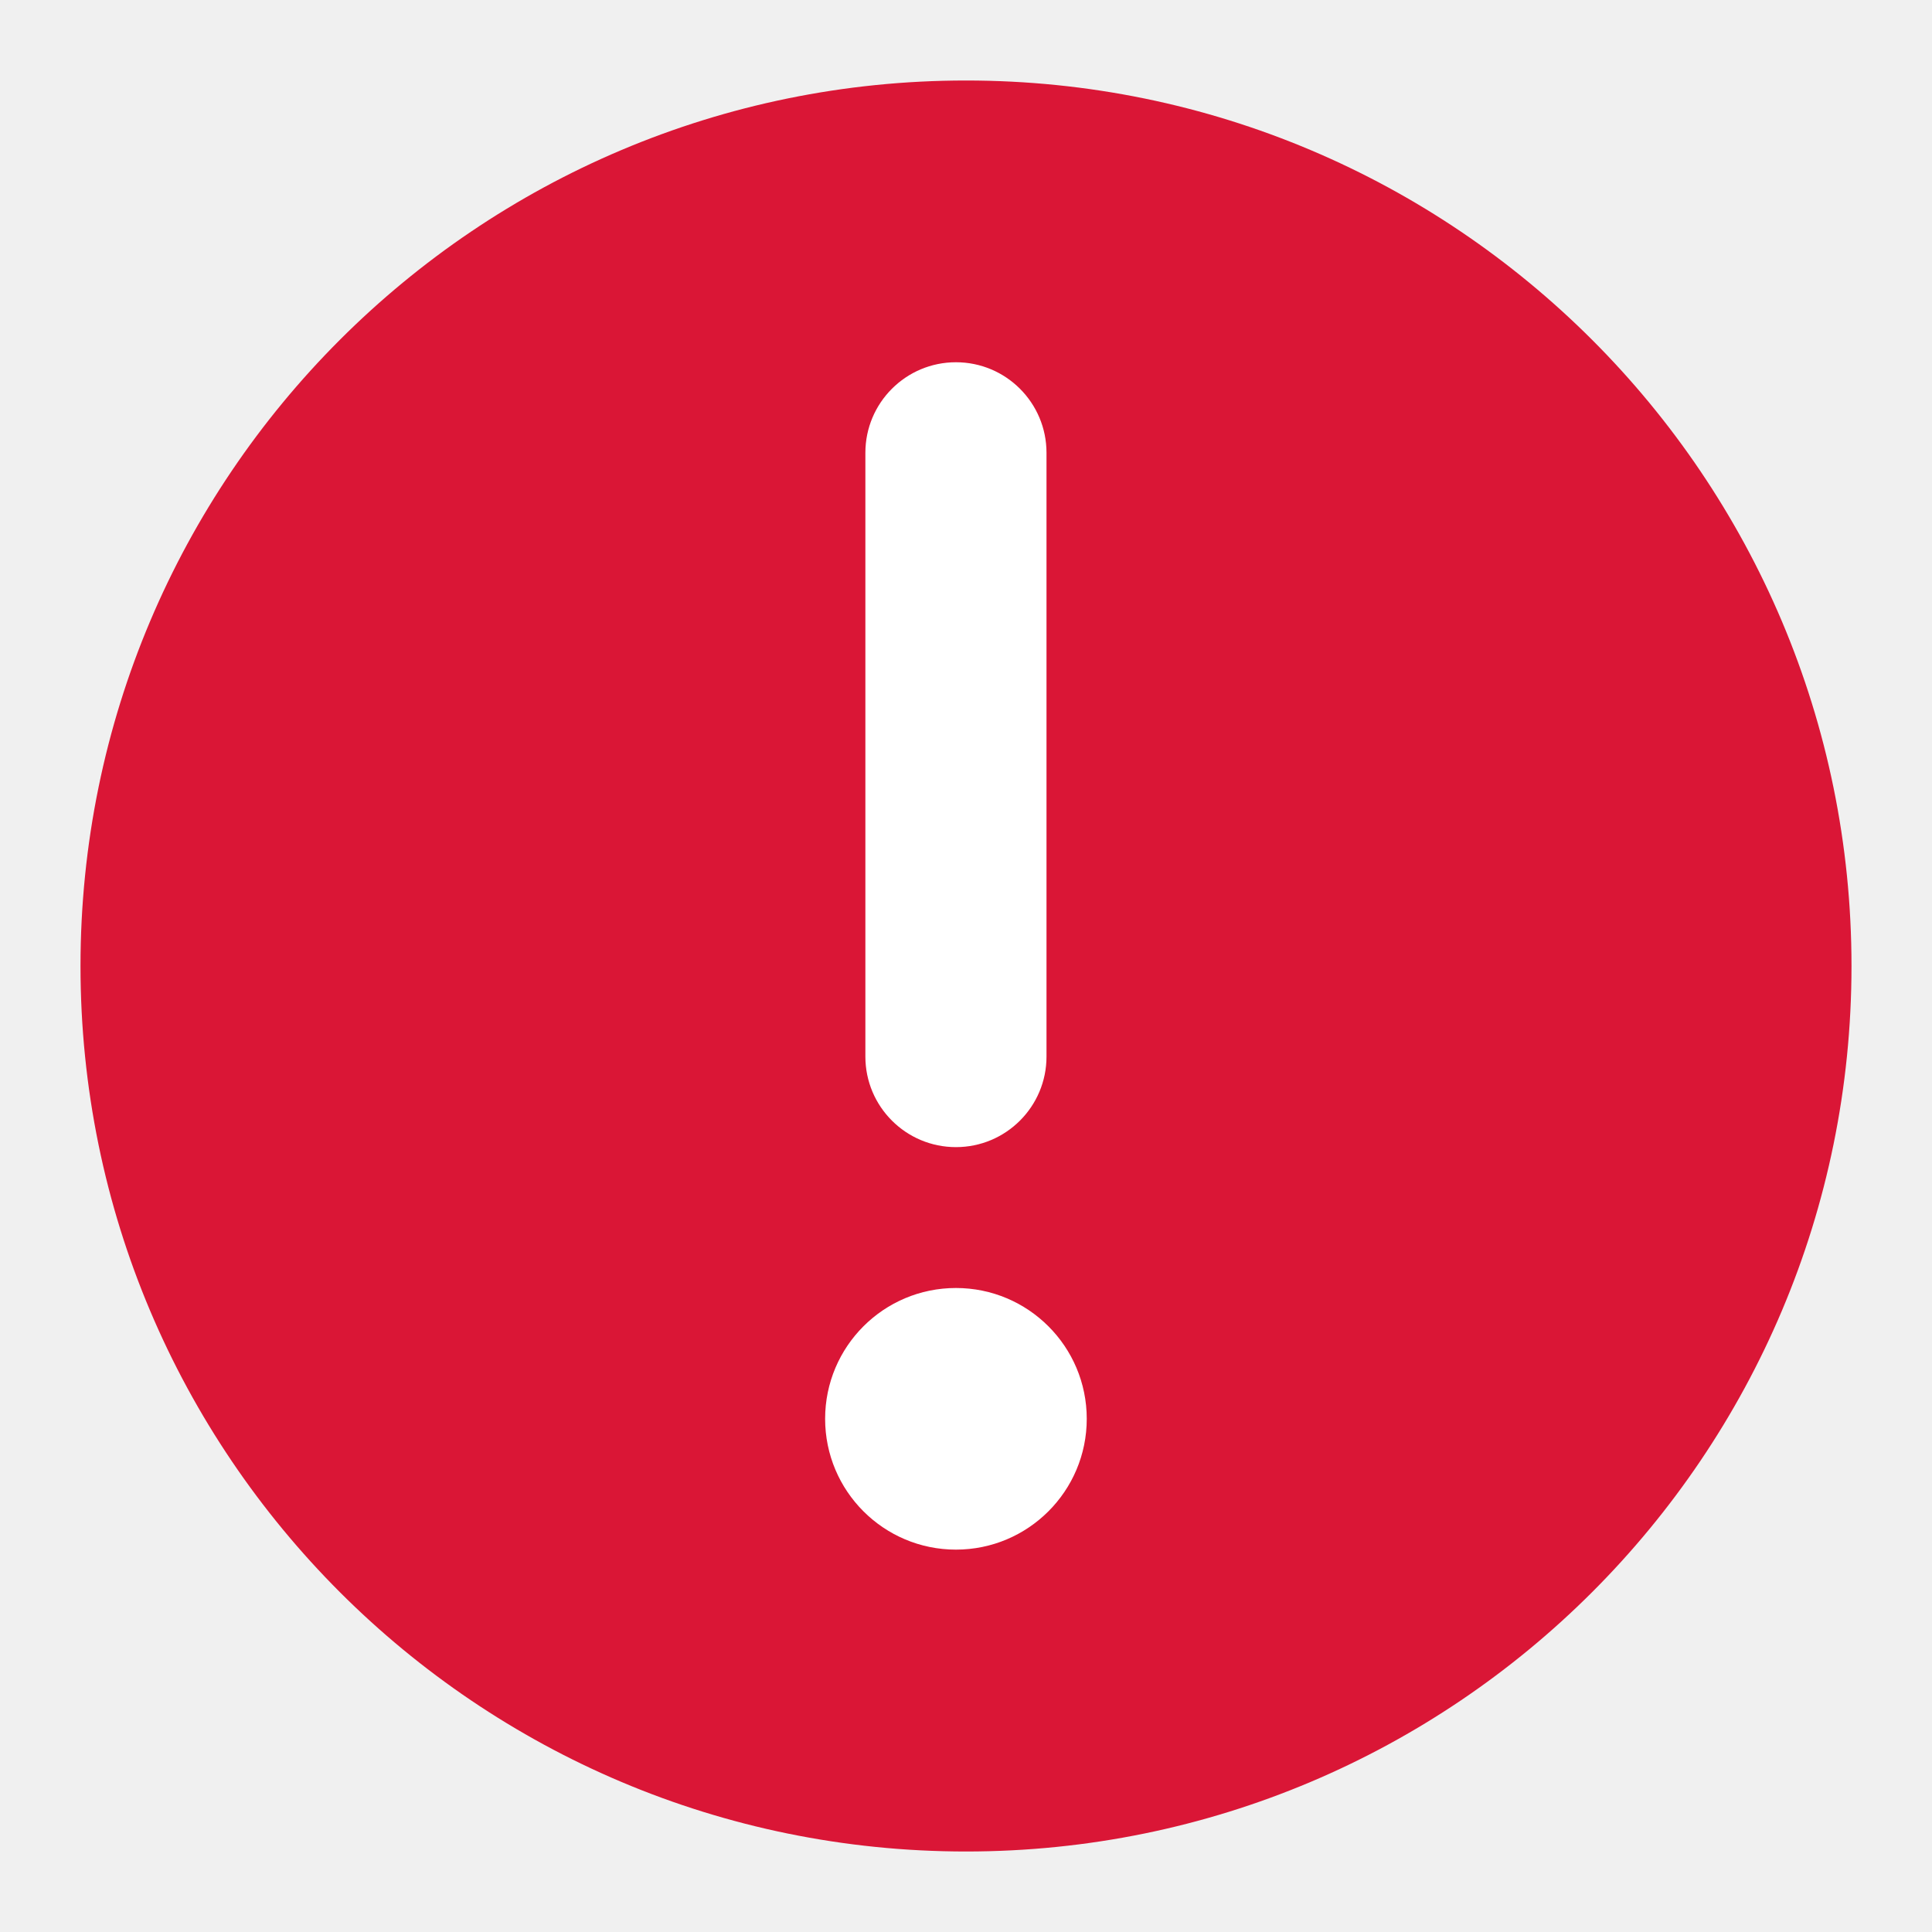
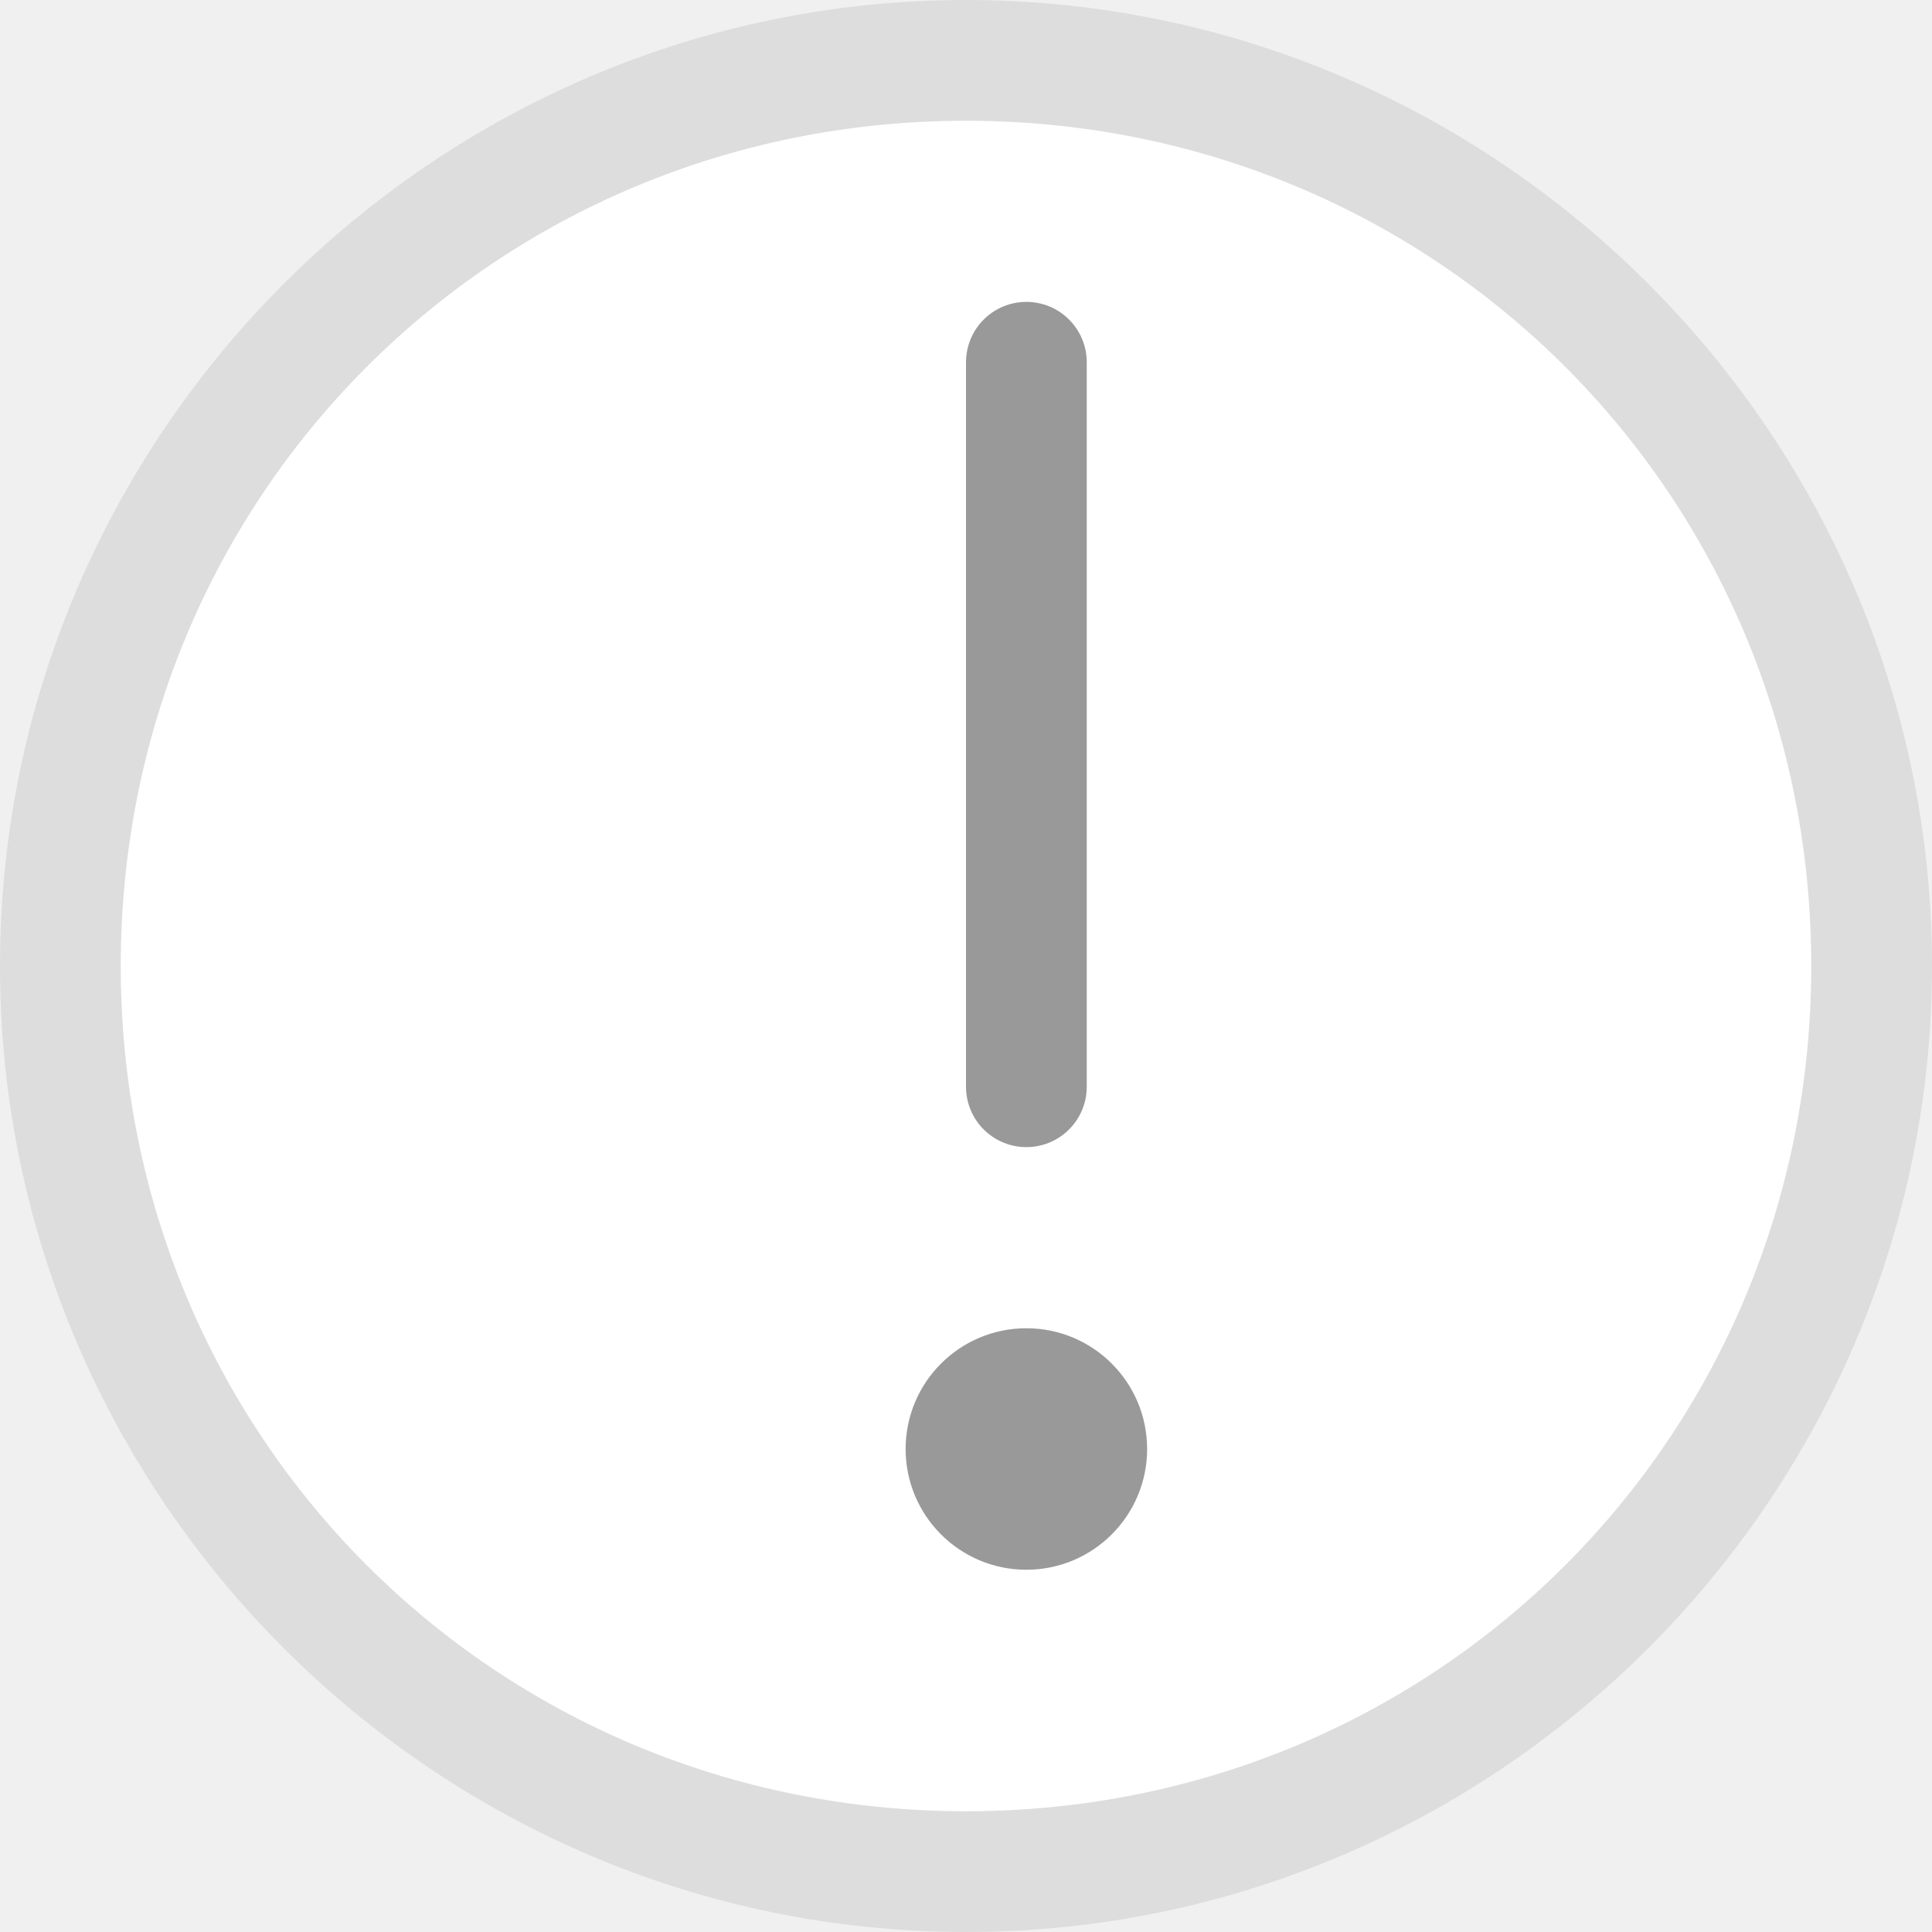
- <svg xmlns="http://www.w3.org/2000/svg" id="图层_5" data-name="图层 5" viewBox="0 0 96 96">
-   <defs>
-     <style>.cls-1{fill:#da1636;}.cls-2{fill:#fff;}</style>
-   </defs>
-   <g id="_96" data-name="96">
-     <circle class="cls-1" cx="48" cy="48" r="44" />
-     <rect class="cls-2" x="43" y="18" width="9" height="39" rx="4.5" />
-     <circle class="cls-2" cx="47.5" cy="70.5" r="6.5" />
+ <svg xmlns="http://www.w3.org/2000/svg" version="1.1" id="unreadabl" x="0px" y="0px" viewBox="0 0 16 16" enable-background="new 0 0 16 16" xml:space="preserve">
+   <g id="_16">
+     <circle fill="#FFFFFF" cx="8" cy="8" r="7.5" />
+     <path fill="#DDDDDD" d="M8,1c3.9,0,7,3.1,7,7s-3.1,7-7,7s-7-3.1-7-7S4.1,1,8,1 M8,0C3.6,0,0,3.6,0,8s3.6,8,8,8s8-3.6,8-8   S12.4,0,8,0z" />
+     <circle fill="#999999" cx="8.5" cy="12" r="1" />
+     <line fill="none" stroke="#999999" stroke-linecap="round" stroke-miterlimit="10" x1="8.5" y1="3" x2="8.5" y2="9" />
  </g>
</svg>
